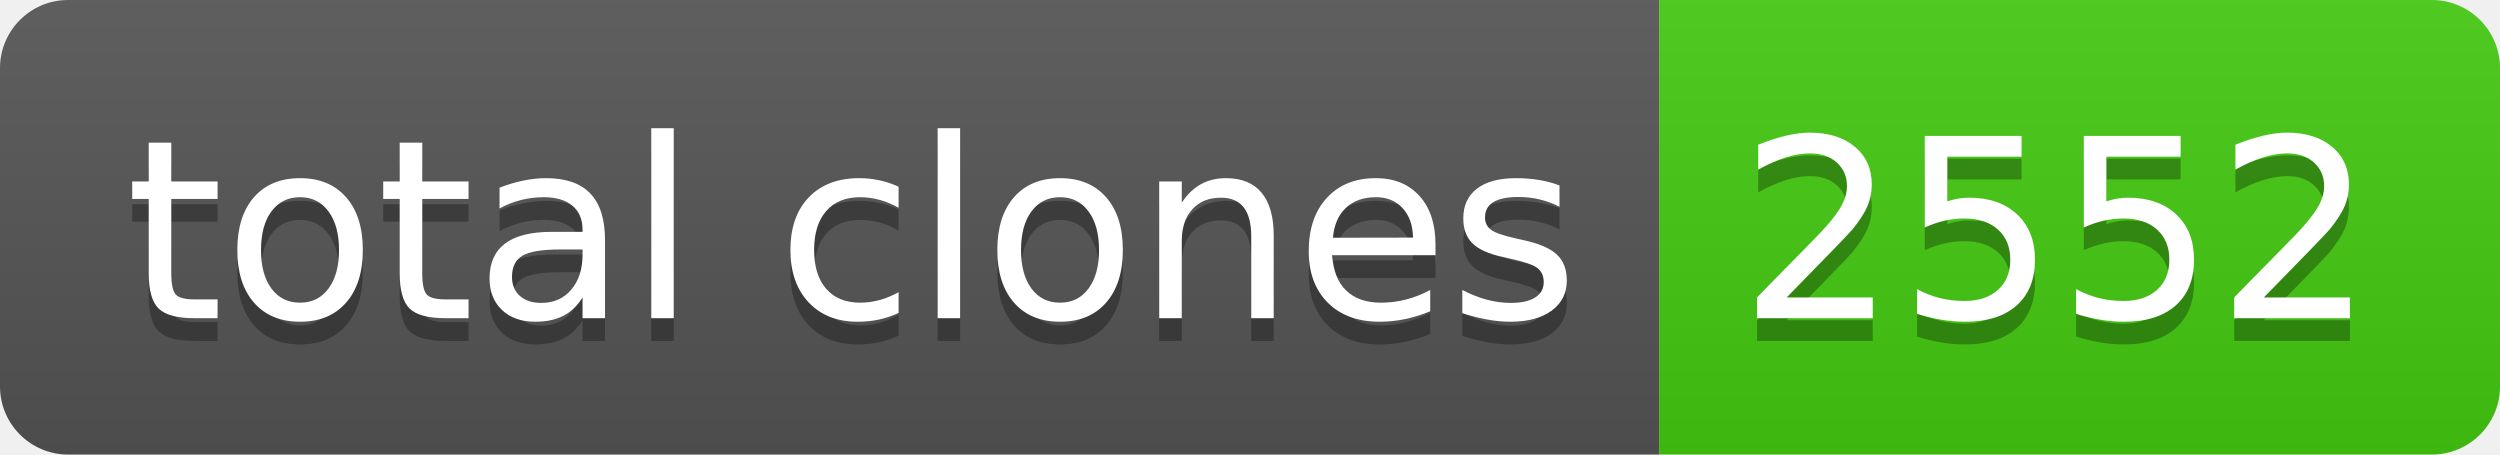
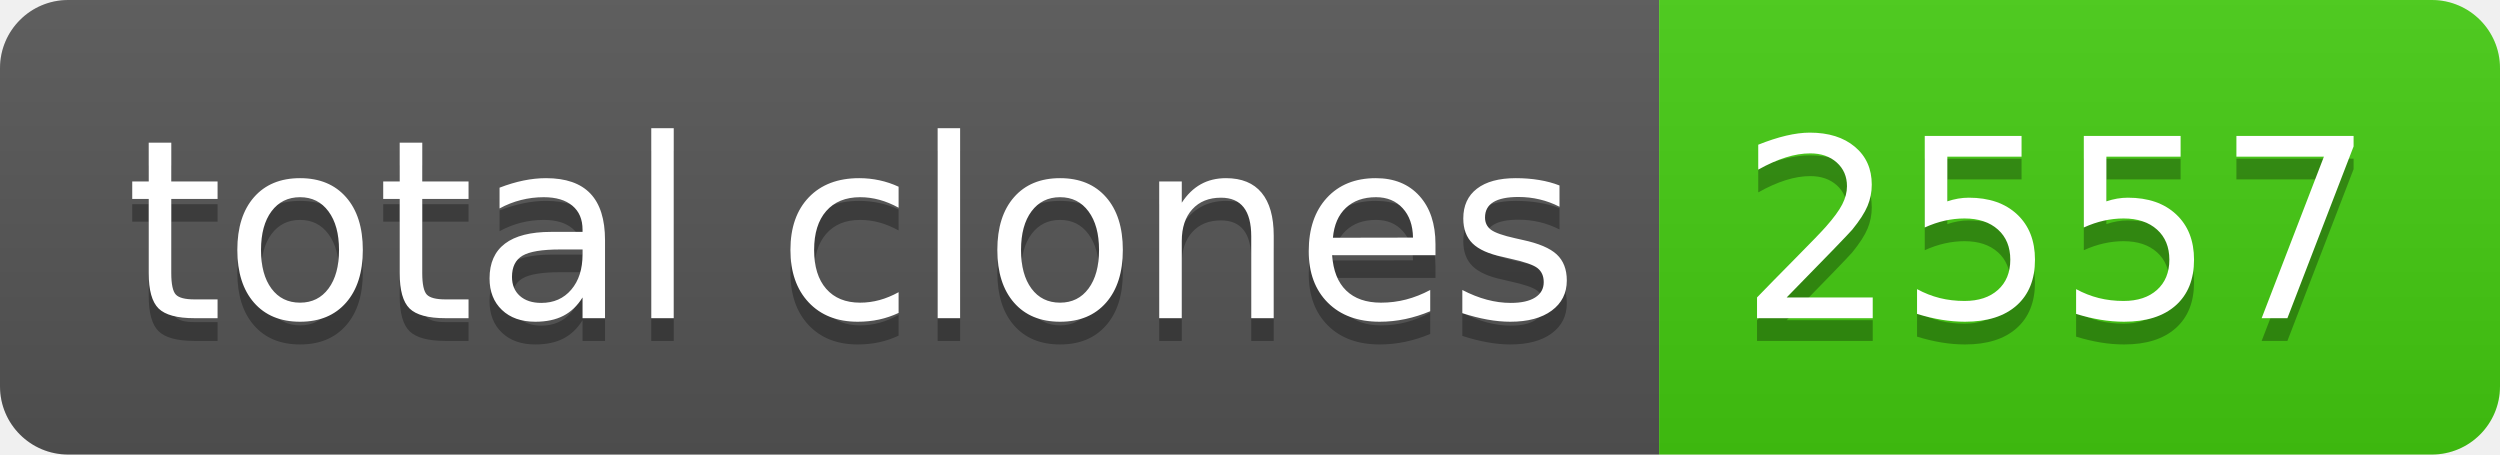
- <svg xmlns="http://www.w3.org/2000/svg" width="110" height="20" role="img" aria-label="total clones: 2552">
+ <svg xmlns="http://www.w3.org/2000/svg" width="110" height="20" role="img" aria-label="total clones: 2557">
  <linearGradient id="s" x2="0" y2="100%">
    <stop offset="0" stop-color="#bbb" stop-opacity=".1" />
    <stop offset="1" stop-opacity=".1" />
  </linearGradient>
  <clipPath id="r">
    <rect width="110" height="20" rx="3" fill="#fff" />
  </clipPath>
  <g clip-path="url(#r)">
    <rect width="73" height="20" fill="#555" />
    <rect x="73" width="37" height="20" fill="#4c1" />
    <rect width="110" height="20" fill="url(#s)" />
  </g>
  <g fill="#fff" text-anchor="middle" font-family="Verdana,Geneva,DejaVu Sans,sans-serif" text-rendering="geometricPrecision" font-size="110">
    <text aria-hidden="true" x="375" y="150" fill="#010101" fill-opacity=".3" transform="scale(.1)" textLength="630">total clones</text>
    <text x="375" y="140" transform="scale(.1)" fill="#fff" textLength="630">total clones</text>
-     <text aria-hidden="true" x="905" y="150" fill="#010101" fill-opacity=".3" transform="scale(.1)" textLength="270">2552</text>
-     <text x="905" y="140" transform="scale(.1)" fill="#fff" textLength="270">2552</text>
+     <text aria-hidden="true" x="905" y="150" fill="#010101" fill-opacity=".3" transform="scale(.1)" textLength="270">2557</text>
+     <text x="905" y="140" transform="scale(.1)" fill="#fff" textLength="270">2557</text>
  </g>
</svg>
